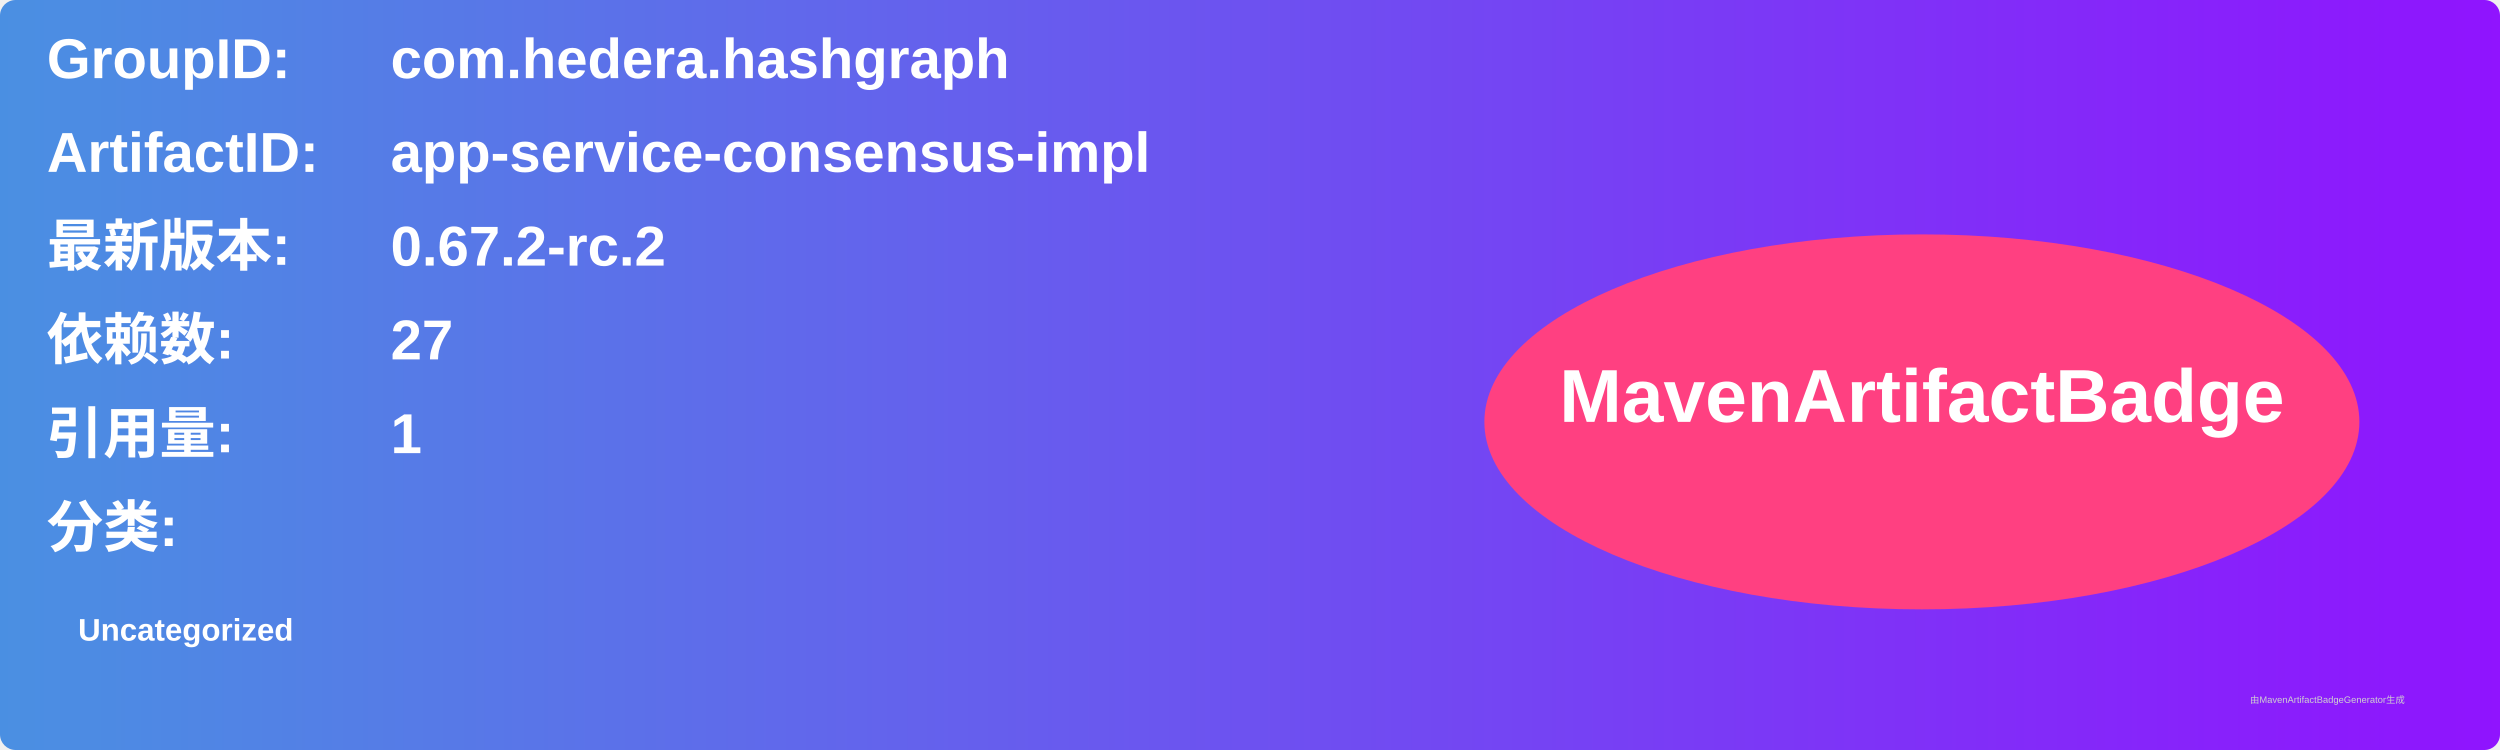
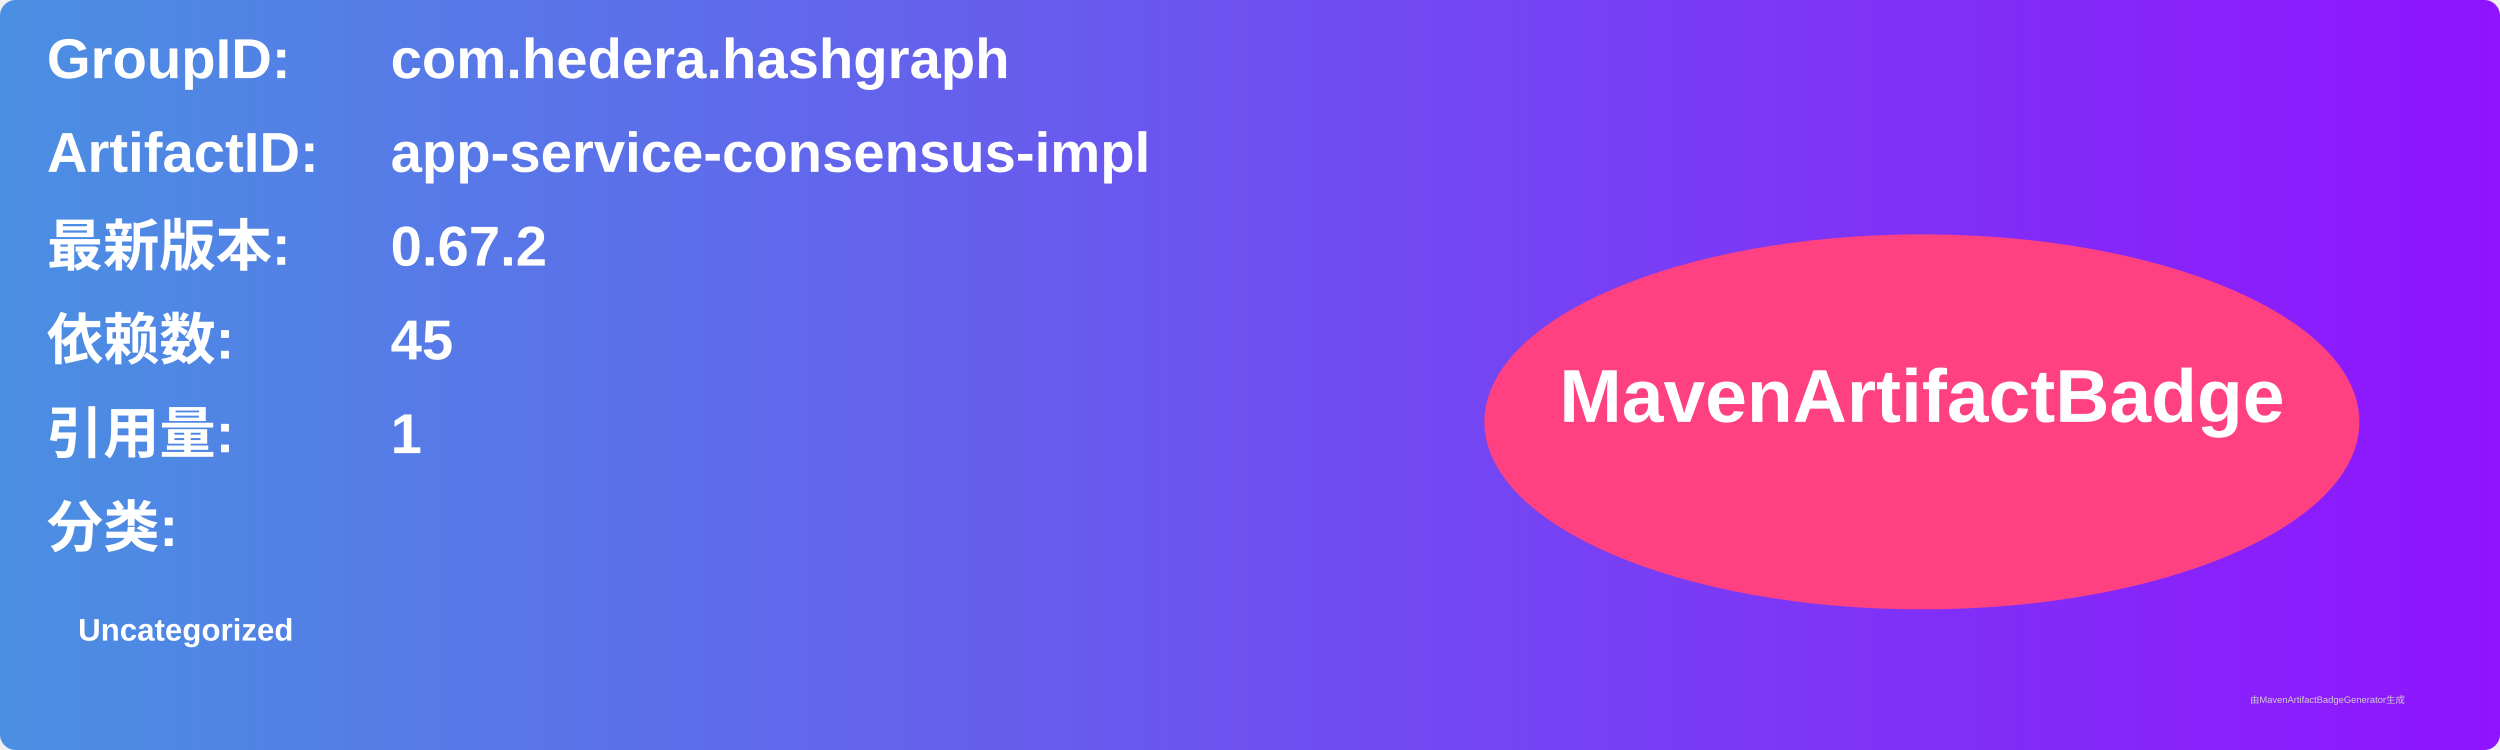
<svg xmlns="http://www.w3.org/2000/svg" width="800" height="240" viewBox="0 0 800 240">
  <linearGradient id="grad" x1="0%" y1="0%" x2="100%" y2="0%">
    <stop offset="0%" stop-color="#4a90e2" />
    <stop offset="100%" stop-color="#9013fe" />
  </linearGradient>
  <rect width="100%" height="100%" rx="5" ry="5" fill="url(#grad)" />
  <g transform="translate(15, 15)">
    <text x="0" y="10" font-family="Arial" font-size="18" fill="white" font-weight="bold" width="260">GroupID:</text>
    <text x="110" y="10" font-family="Arial" font-size="18" fill="white" font-weight="bold" width="460">com.hedera.hashgraph</text>
    <text x="0" y="40" font-family="Arial" font-size="18" fill="white" font-weight="bold" width="260">ArtifactID:</text>
    <text x="110" y="40" font-family="Arial" font-size="18" fill="white" font-weight="bold" width="460">app-service-consensus-impl</text>
    <text x="0" y="70" font-family="Arial" font-size="18" fill="white" font-weight="bold">最新版本:</text>
    <text x="110" y="70" font-family="Arial" font-size="18" fill="white" font-weight="bold">
-       <tspan font-weight="bold">0.67.2-rc.2</tspan>
+       <tspan font-weight="bold">0.67.2</tspan>
    </text>
    <text x="0" y="100" font-family="Arial" font-size="18" fill="white" font-weight="bold">依赖数: </text>
    <text x="110" y="100" font-family="Arial" font-size="18" fill="white">
-       <tspan font-weight="bold">27</tspan>
+       <tspan font-weight="bold">45</tspan>
    </text>
    <text x="0" y="130" font-family="Arial" font-size="18" fill="white" font-weight="bold">引用量: </text>
    <text x="110" y="130" font-family="Arial" font-size="18" fill="white">
      <tspan font-weight="bold">1</tspan>
    </text>
    <text x="0" y="160" font-family="Arial" font-size="18" fill="white" font-weight="bold">分类:</text>
    <text x="10" y="190" font-family="Arial" font-size="10" fill="white">
      <tspan font-weight="bold">Uncategorized</tspan>
    </text>
    <ellipse cx="600" cy="120" rx="140" ry="60" fill="#ff4081" />
    <text x="600" y="120" text-anchor="middle" font-family="Arial" font-size="24" fill="white" font-weight="bold">MavenArtifactBadge</text>
  </g>
  <text x="720" y="225" font-family="Arial" font-size="3" fill="#d0d0d0">由MavenArtifactBadgeGenerator生成</text>
</svg>
